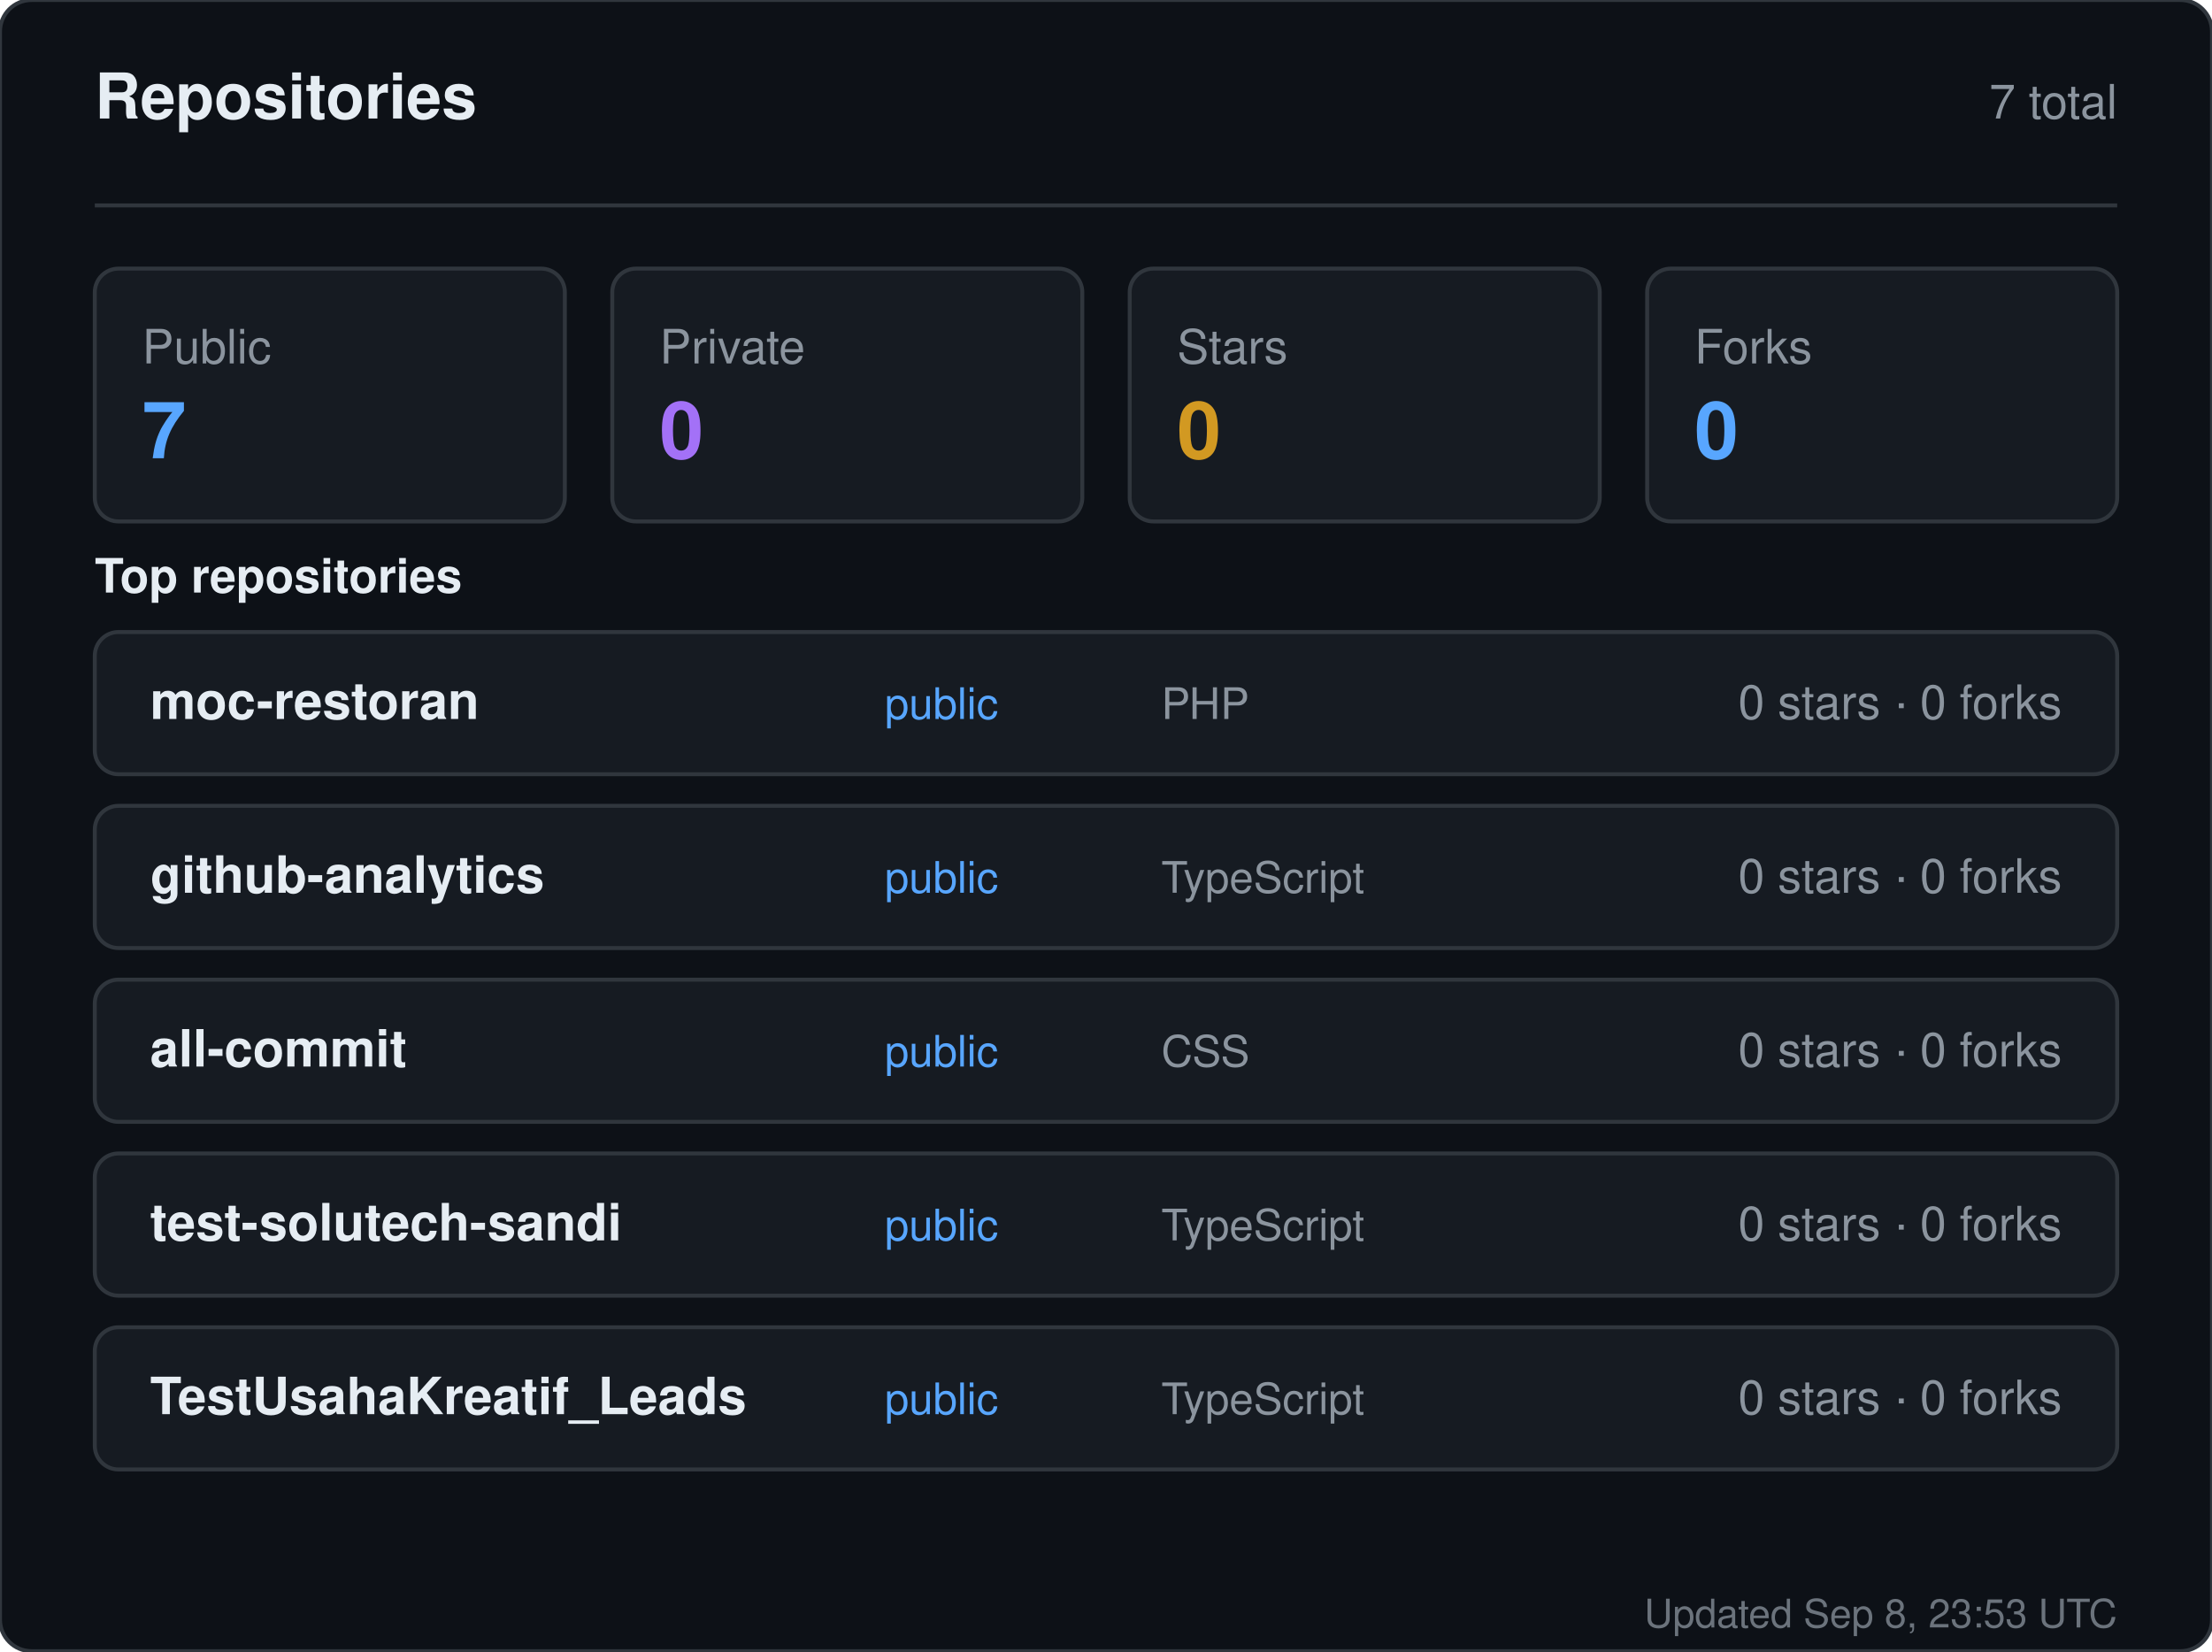
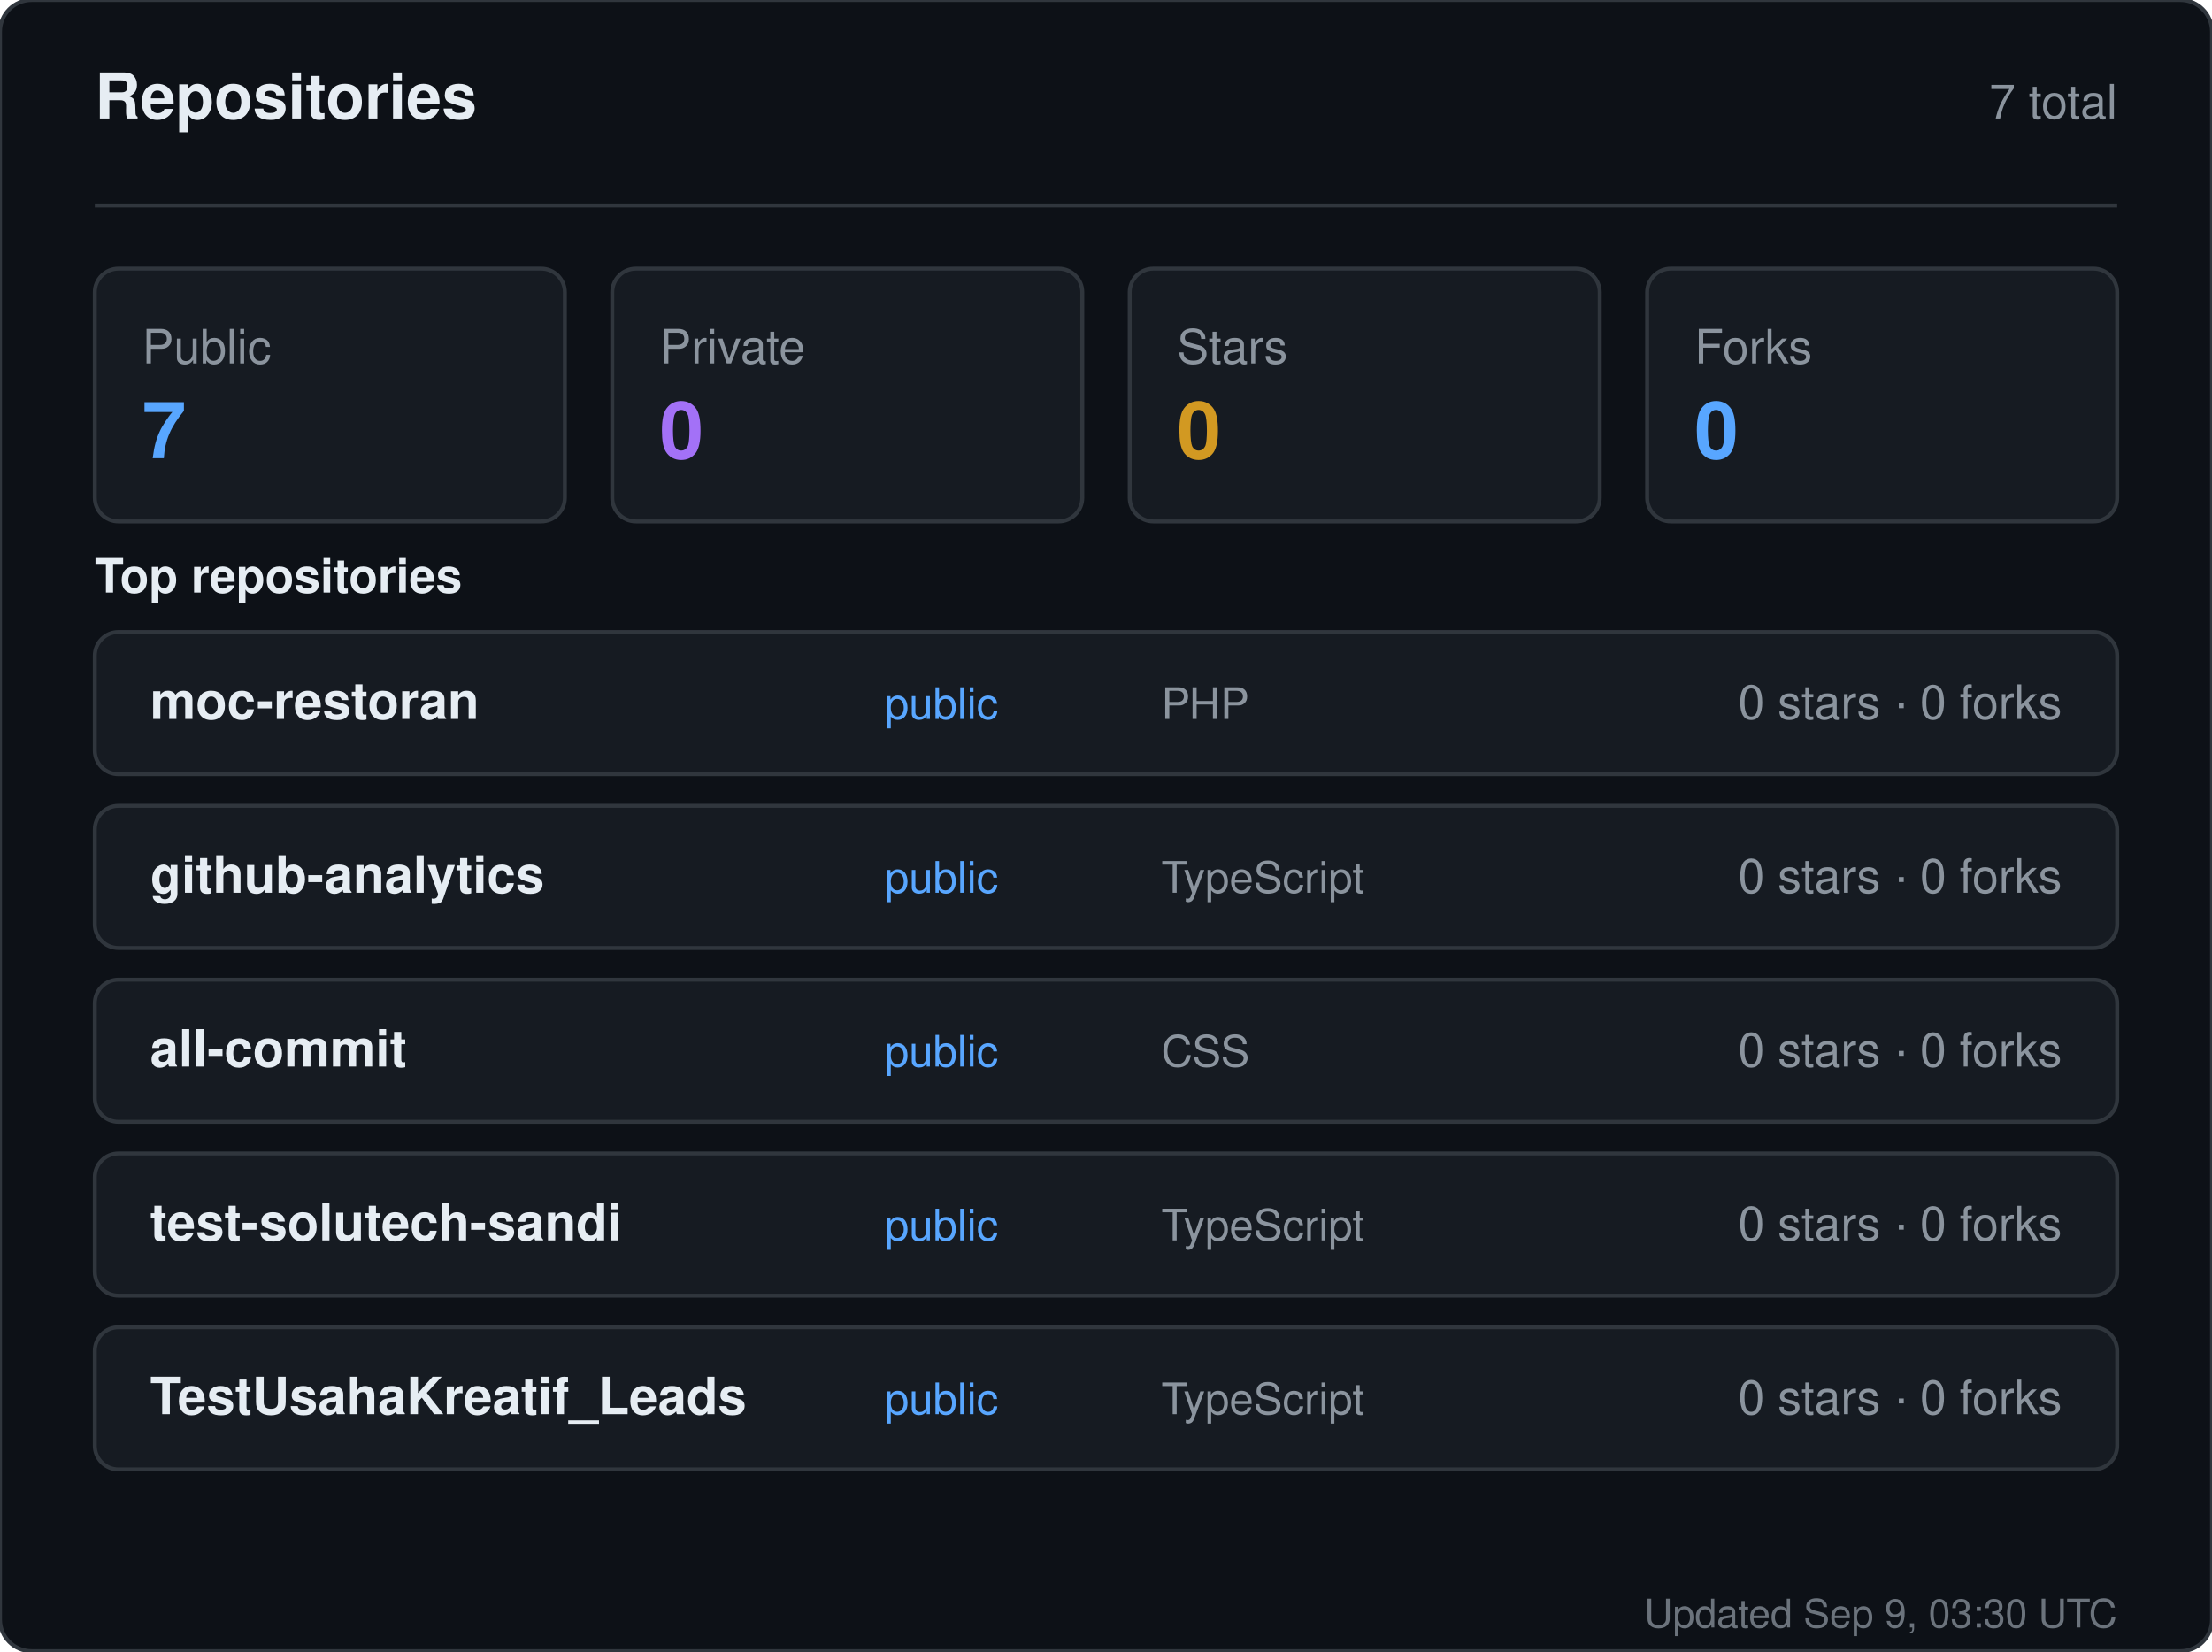
<svg xmlns="http://www.w3.org/2000/svg" width="560" height="418" viewBox="0 0 560 418" role="img" aria-label="Repositories for sandiirawan12">
  <rect width="560" height="418" rx="8" fill="#0d1117" stroke="#30363d" />
  <g font-family="-apple-system, BlinkMacSystemFont, Segoe UI, Helvetica, Arial, sans-serif">
    <text x="24" y="30" fill="#e6edf3" font-size="16" font-weight="700">Repositories</text>
    <text x="536" y="30" fill="#8b949e" font-size="12" text-anchor="end">7 total</text>
    <line x1="24" y1="52" x2="536" y2="52" stroke="#30363d" />
    <rect x="24" y="68" width="119" height="64" rx="6" fill="#161b22" stroke="#30363d" />
    <text x="36" y="92" fill="#8b949e" font-size="12">Public</text>
    <text x="36" y="116" fill="#58a6ff" font-size="20" font-weight="700">7</text>
    <rect x="155" y="68" width="119" height="64" rx="6" fill="#161b22" stroke="#30363d" />
    <text x="167" y="92" fill="#8b949e" font-size="12">Private</text>
    <text x="167" y="116" fill="#a371f7" font-size="20" font-weight="700">0</text>
    <rect x="286" y="68" width="119" height="64" rx="6" fill="#161b22" stroke="#30363d" />
    <text x="298" y="92" fill="#8b949e" font-size="12">Stars</text>
    <text x="298" y="116" fill="#d29922" font-size="20" font-weight="700">0</text>
    <rect x="417" y="68" width="119" height="64" rx="6" fill="#161b22" stroke="#30363d" />
    <text x="429" y="92" fill="#8b949e" font-size="12">Forks</text>
    <text x="429" y="116" fill="#58a6ff" font-size="20" font-weight="700">0</text>
    <text x="24" y="150" fill="#e6edf3" font-size="12" font-weight="600">Top repositories</text>
    <rect x="24" y="160" width="512" height="36" rx="6" fill="#161b22" stroke="#30363d" />
    <text x="38" y="182" fill="#e6edf3" font-size="13" font-weight="600">moc-restoran</text>
    <text x="224" y="182" fill="#58a6ff" font-size="11">public</text>
    <text x="294" y="182" fill="#8b949e" font-size="11">PHP</text>
    <text x="522" y="182" fill="#8b949e" font-size="12" text-anchor="end">0 stars · 0 forks</text>
    <rect x="24" y="204" width="512" height="36" rx="6" fill="#161b22" stroke="#30363d" />
    <text x="38" y="226" fill="#e6edf3" font-size="13" font-weight="600">github-analytics</text>
    <text x="224" y="226" fill="#58a6ff" font-size="11">public</text>
    <text x="294" y="226" fill="#8b949e" font-size="11">TypeScript</text>
    <text x="522" y="226" fill="#8b949e" font-size="12" text-anchor="end">0 stars · 0 forks</text>
    <rect x="24" y="248" width="512" height="36" rx="6" fill="#161b22" stroke="#30363d" />
    <text x="38" y="270" fill="#e6edf3" font-size="13" font-weight="600">all-commit</text>
    <text x="224" y="270" fill="#58a6ff" font-size="11">public</text>
    <text x="294" y="270" fill="#8b949e" font-size="11">CSS</text>
    <text x="522" y="270" fill="#8b949e" font-size="12" text-anchor="end">0 stars · 0 forks</text>
    <rect x="24" y="292" width="512" height="36" rx="6" fill="#161b22" stroke="#30363d" />
    <text x="38" y="314" fill="#e6edf3" font-size="13" font-weight="600">test-solutech-sandi</text>
    <text x="224" y="314" fill="#58a6ff" font-size="11">public</text>
    <text x="294" y="314" fill="#8b949e" font-size="11">TypeScript</text>
    <text x="522" y="314" fill="#8b949e" font-size="12" text-anchor="end">0 stars · 0 forks</text>
    <rect x="24" y="336" width="512" height="36" rx="6" fill="#161b22" stroke="#30363d" />
    <text x="38" y="358" fill="#e6edf3" font-size="13" font-weight="600">TestUsahaKreatif_Leads</text>
    <text x="224" y="358" fill="#58a6ff" font-size="11">public</text>
    <text x="294" y="358" fill="#8b949e" font-size="11">TypeScript</text>
    <text x="522" y="358" fill="#8b949e" font-size="12" text-anchor="end">0 stars · 0 forks</text>
-     <text x="536" y="412" fill="#8b949e" font-size="10" text-anchor="end" opacity="0.75">Updated Sep 8, 23:53 UTC</text>
+     <text x="536" y="412" fill="#8b949e" font-size="10" text-anchor="end" opacity="0.75">Updated Sep 9, 03:30 UTC</text>
  </g>
</svg>
